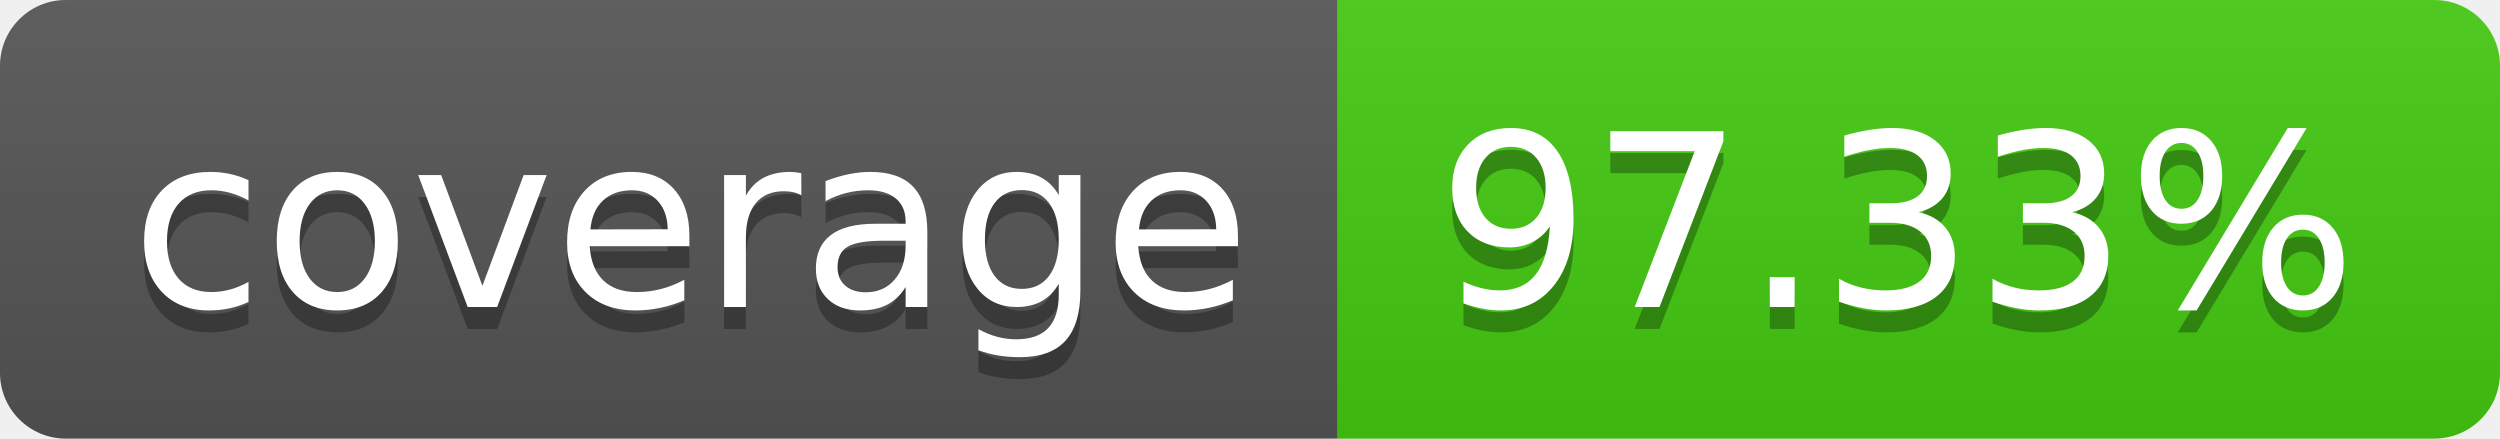
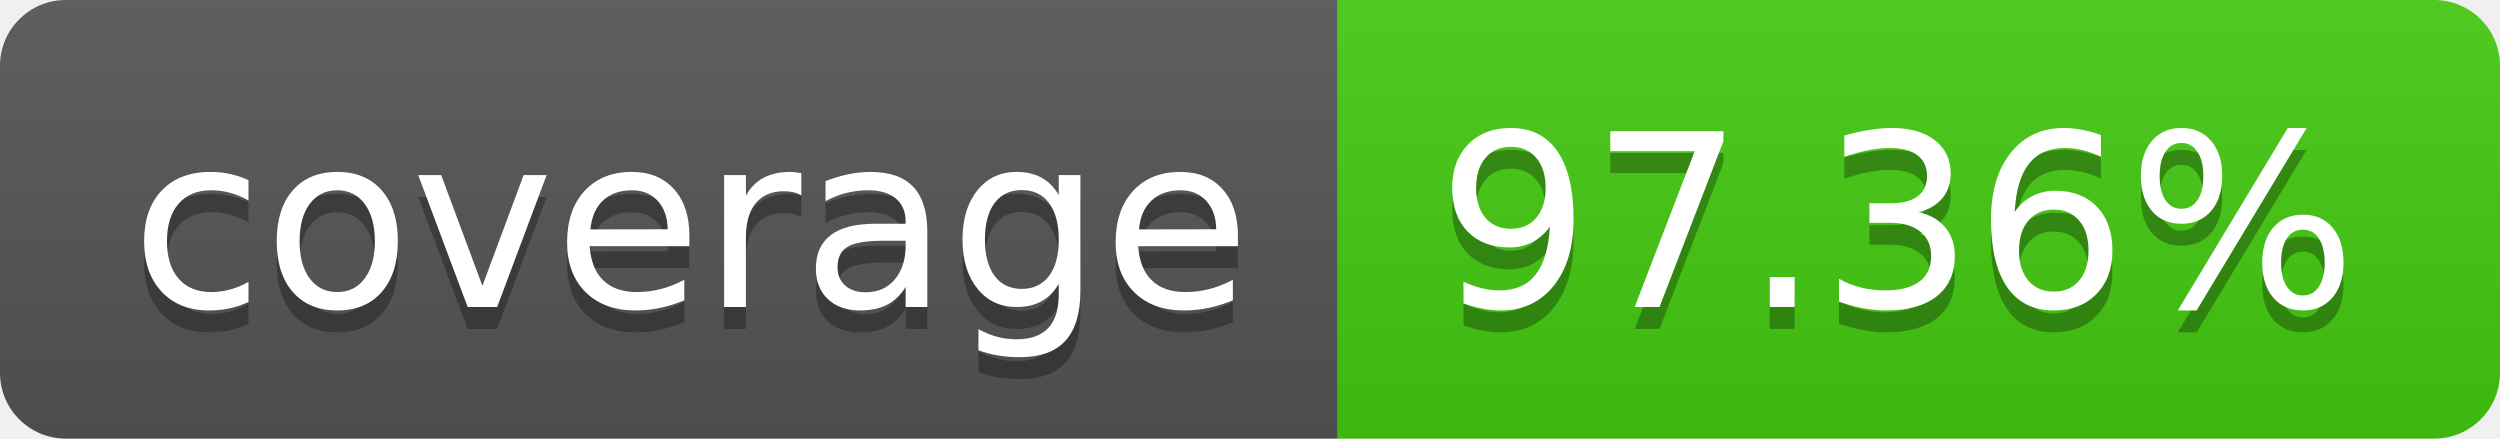
- <svg xmlns="http://www.w3.org/2000/svg" width="114" height="20" role="img" aria-label="coverage: 97.33%">
+ <svg xmlns="http://www.w3.org/2000/svg" width="114" height="20" role="img" aria-label="coverage: 97.36%">
  <linearGradient id="s" x2="0" y2="100%">
    <stop offset="0" stop-color="#bbb" stop-opacity=".1" />
    <stop offset="1" stop-opacity=".1" />
  </linearGradient>
  <clipPath id="r">
    <rect width="114" height="20" rx="3" fill="#fff" />
  </clipPath>
  <g clip-path="url(#r)">
    <rect width="61" height="20" fill="#555" />
    <rect x="61" width="53" height="20" fill="#4c1" />
    <rect width="114" height="20" fill="url(#s)" />
  </g>
  <g fill="#fff" text-anchor="middle" font-family="Verdana,Geneva,DejaVu Sans,sans-serif" text-rendering="geometricPrecision" font-size="110">
    <text aria-hidden="true" x="315" y="150" fill="#010101" fill-opacity=".3" transform="scale(.1)" textLength="510">coverage</text>
    <text x="315" y="140" transform="scale(.1)" fill="#fff" textLength="510">coverage</text>
-     <text aria-hidden="true" x="865" y="150" fill="#010101" fill-opacity=".3" transform="scale(.1)" textLength="430">97.33%</text>
-     <text x="865" y="140" transform="scale(.1)" fill="#fff" textLength="430">97.33%</text>
+     <text aria-hidden="true" x="865" y="150" fill="#010101" fill-opacity=".3" transform="scale(.1)" textLength="430">97.36%</text>
+     <text x="865" y="140" transform="scale(.1)" fill="#fff" textLength="430">97.36%</text>
  </g>
</svg>
